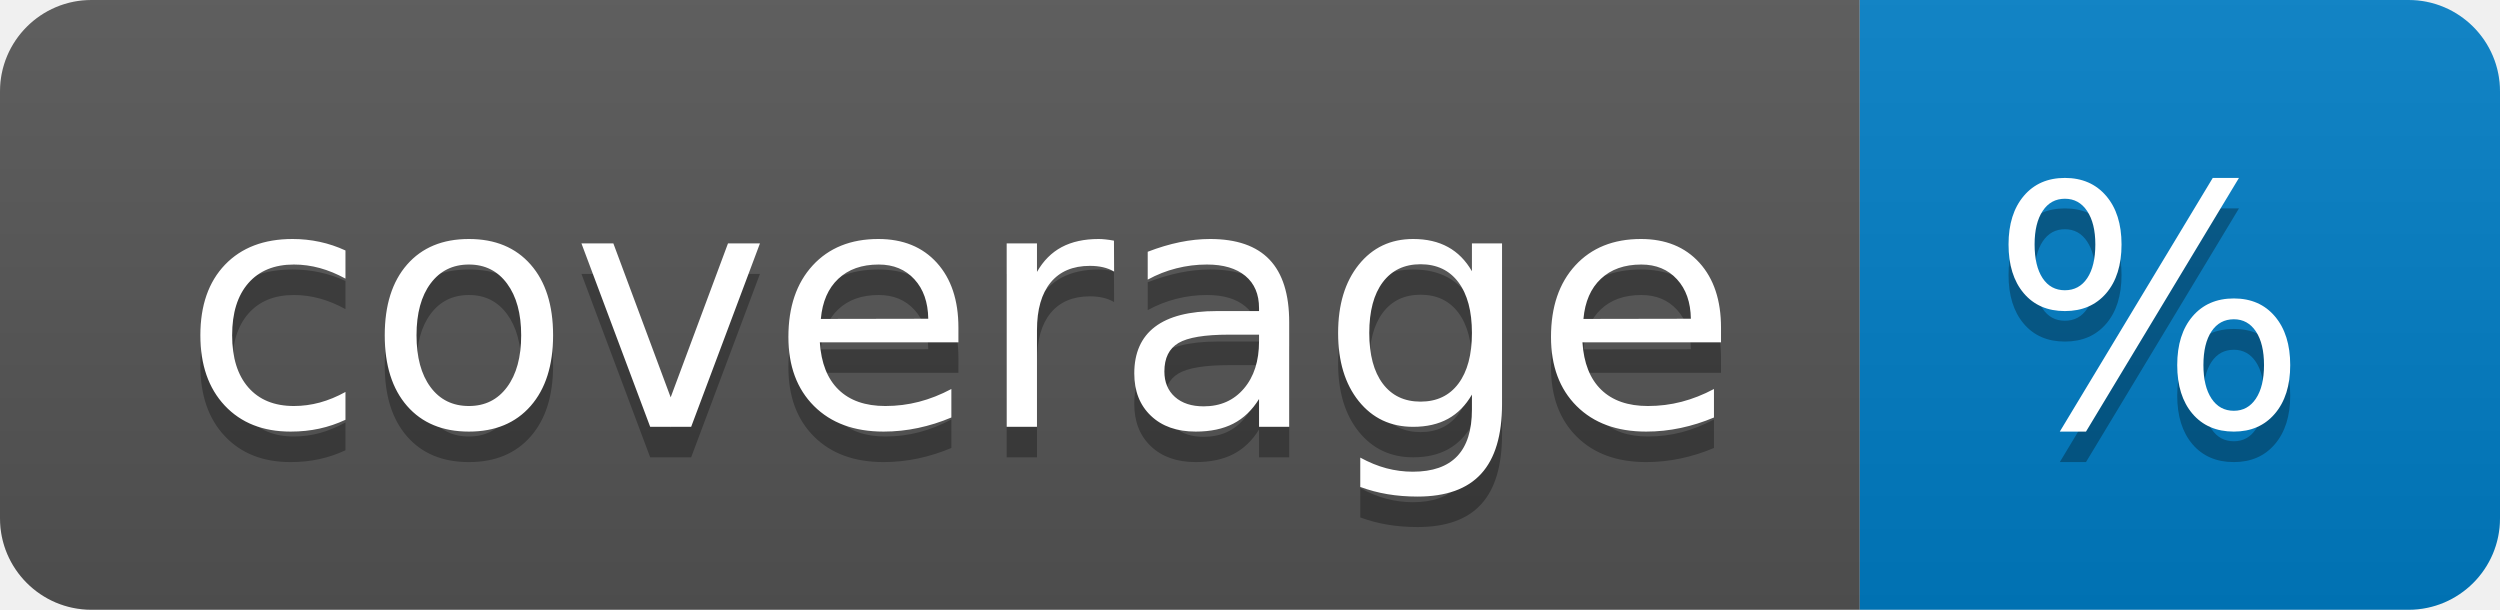
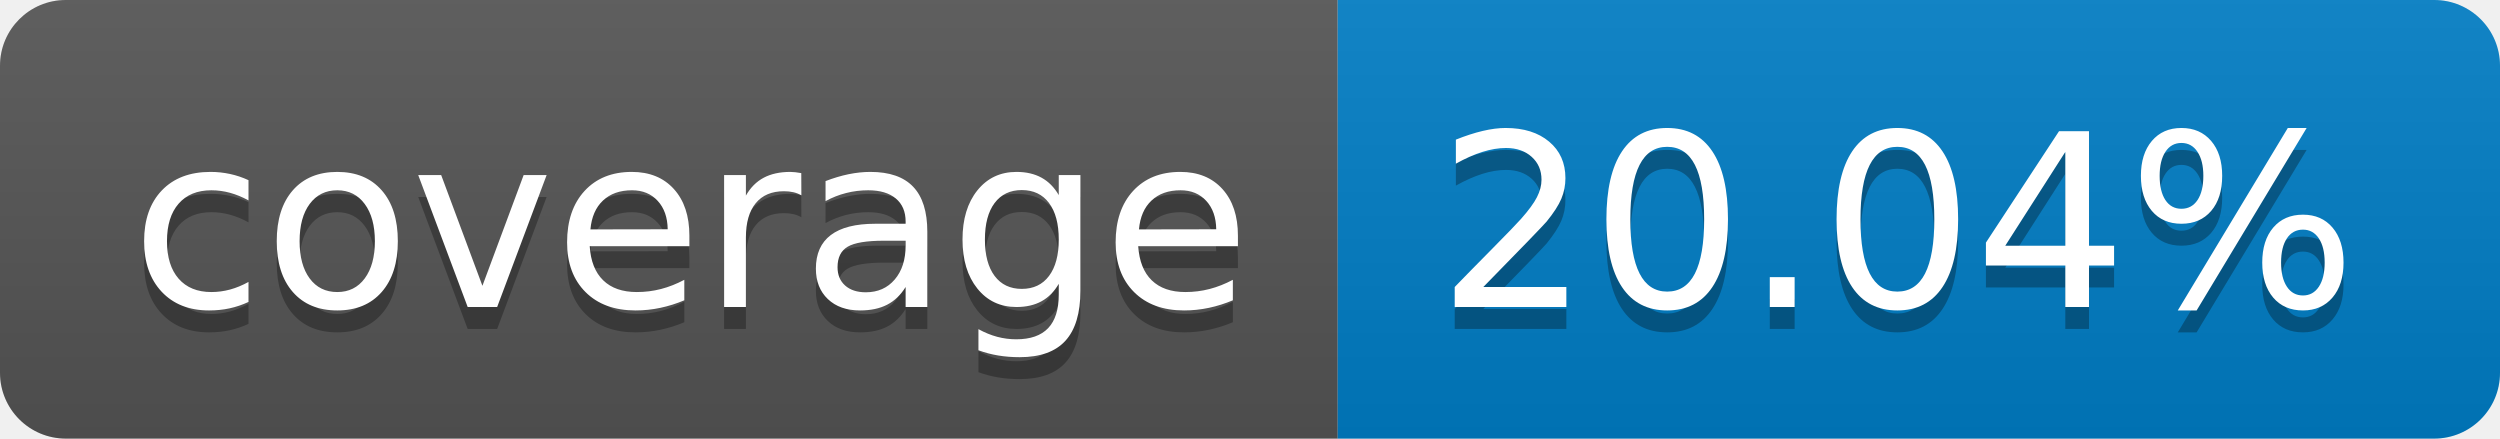
- <svg xmlns="http://www.w3.org/2000/svg" width="82" height="20" role="img" aria-label="coverage: %">
+ <svg xmlns="http://www.w3.org/2000/svg" width="114" height="20" role="img" aria-label="coverage: 20.04%">
  <linearGradient id="s" x2="0" y2="100%">
    <stop offset="0" stop-color="#bbb" stop-opacity=".1" />
    <stop offset="1" stop-opacity=".1" />
  </linearGradient>
  <clipPath id="r">
-     <rect width="82" height="20" rx="3" fill="#fff" />
+     <rect width="114" height="20" rx="3" fill="#fff" />
  </clipPath>
  <g clip-path="url(#r)">
    <rect width="61" height="20" fill="#555" />
-     <rect x="61" width="21" height="20" fill="#007ec6" />
-     <rect width="82" height="20" fill="url(#s)" />
+     <rect x="61" width="53" height="20" fill="#007ec6" />
+     <rect width="114" height="20" fill="url(#s)" />
  </g>
  <g fill="#fff" text-anchor="middle" font-family="Verdana,Geneva,DejaVu Sans,sans-serif" text-rendering="geometricPrecision" font-size="110">
    <text aria-hidden="true" x="315" y="150" fill="#010101" fill-opacity=".3" transform="scale(.1)" textLength="510">coverage</text>
    <text x="315" y="140" transform="scale(.1)" fill="#fff" textLength="510">coverage</text>
-     <text aria-hidden="true" x="705" y="150" fill="#010101" fill-opacity=".3" transform="scale(.1)" textLength="110">%</text>
-     <text x="705" y="140" transform="scale(.1)" fill="#fff" textLength="110">%</text>
+     <text aria-hidden="true" x="865" y="150" fill="#010101" fill-opacity=".3" transform="scale(.1)" textLength="430">20.04%</text>
+     <text x="865" y="140" transform="scale(.1)" fill="#fff" textLength="430">20.04%</text>
  </g>
</svg>
